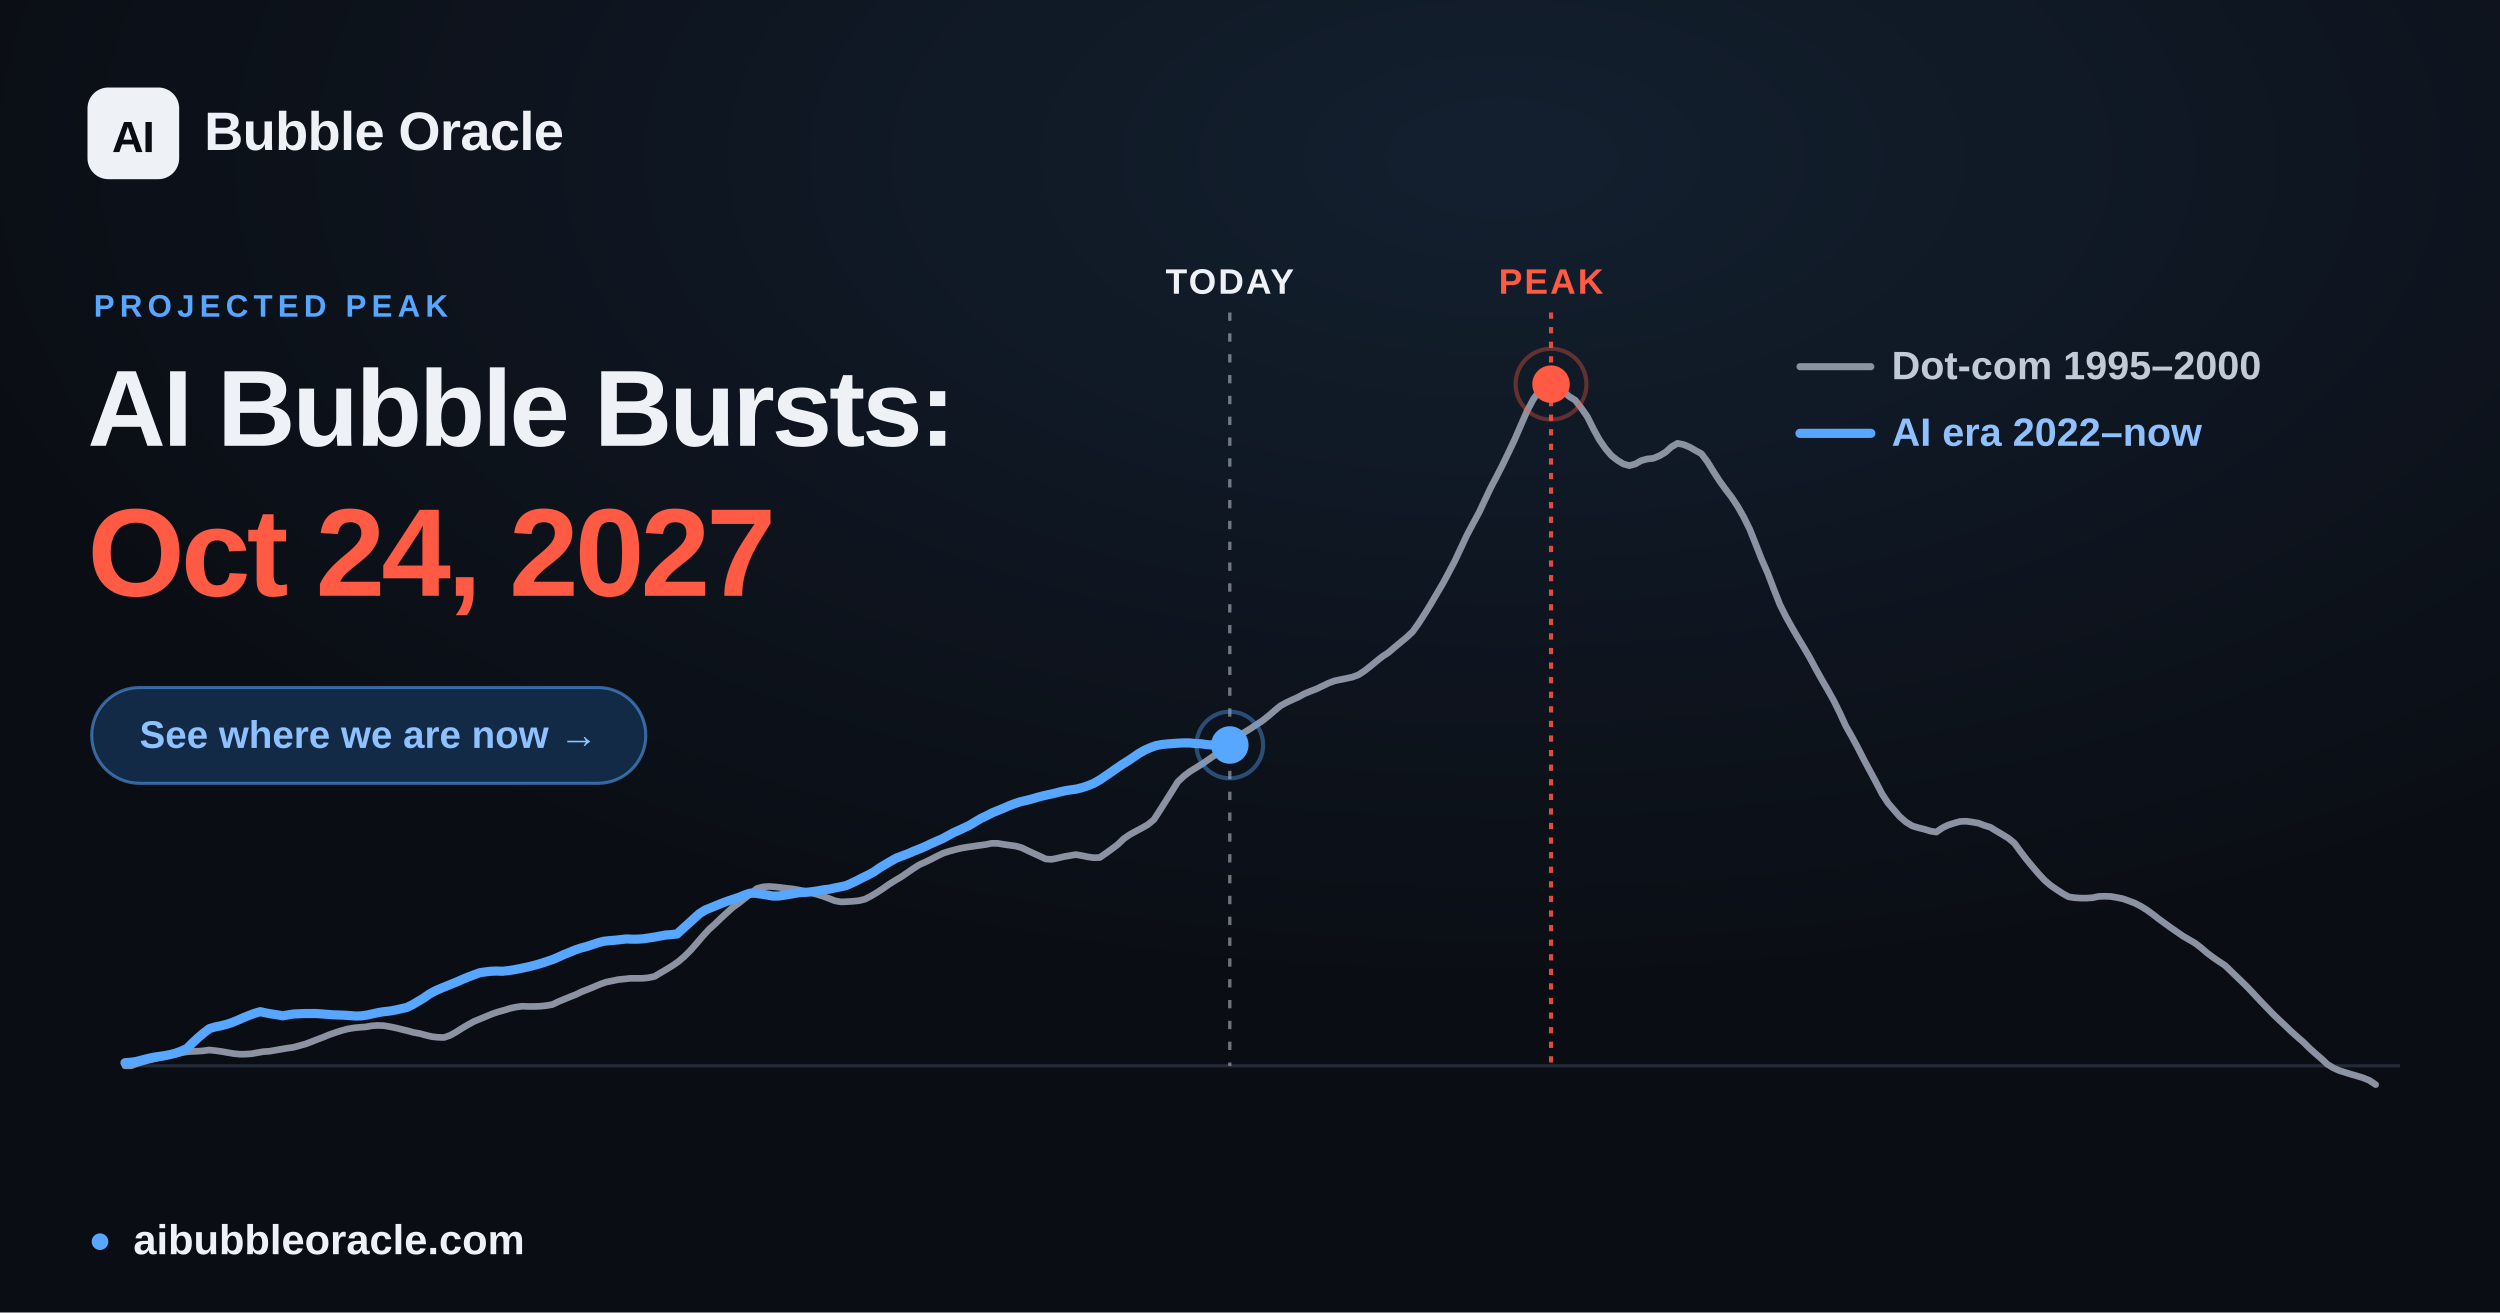
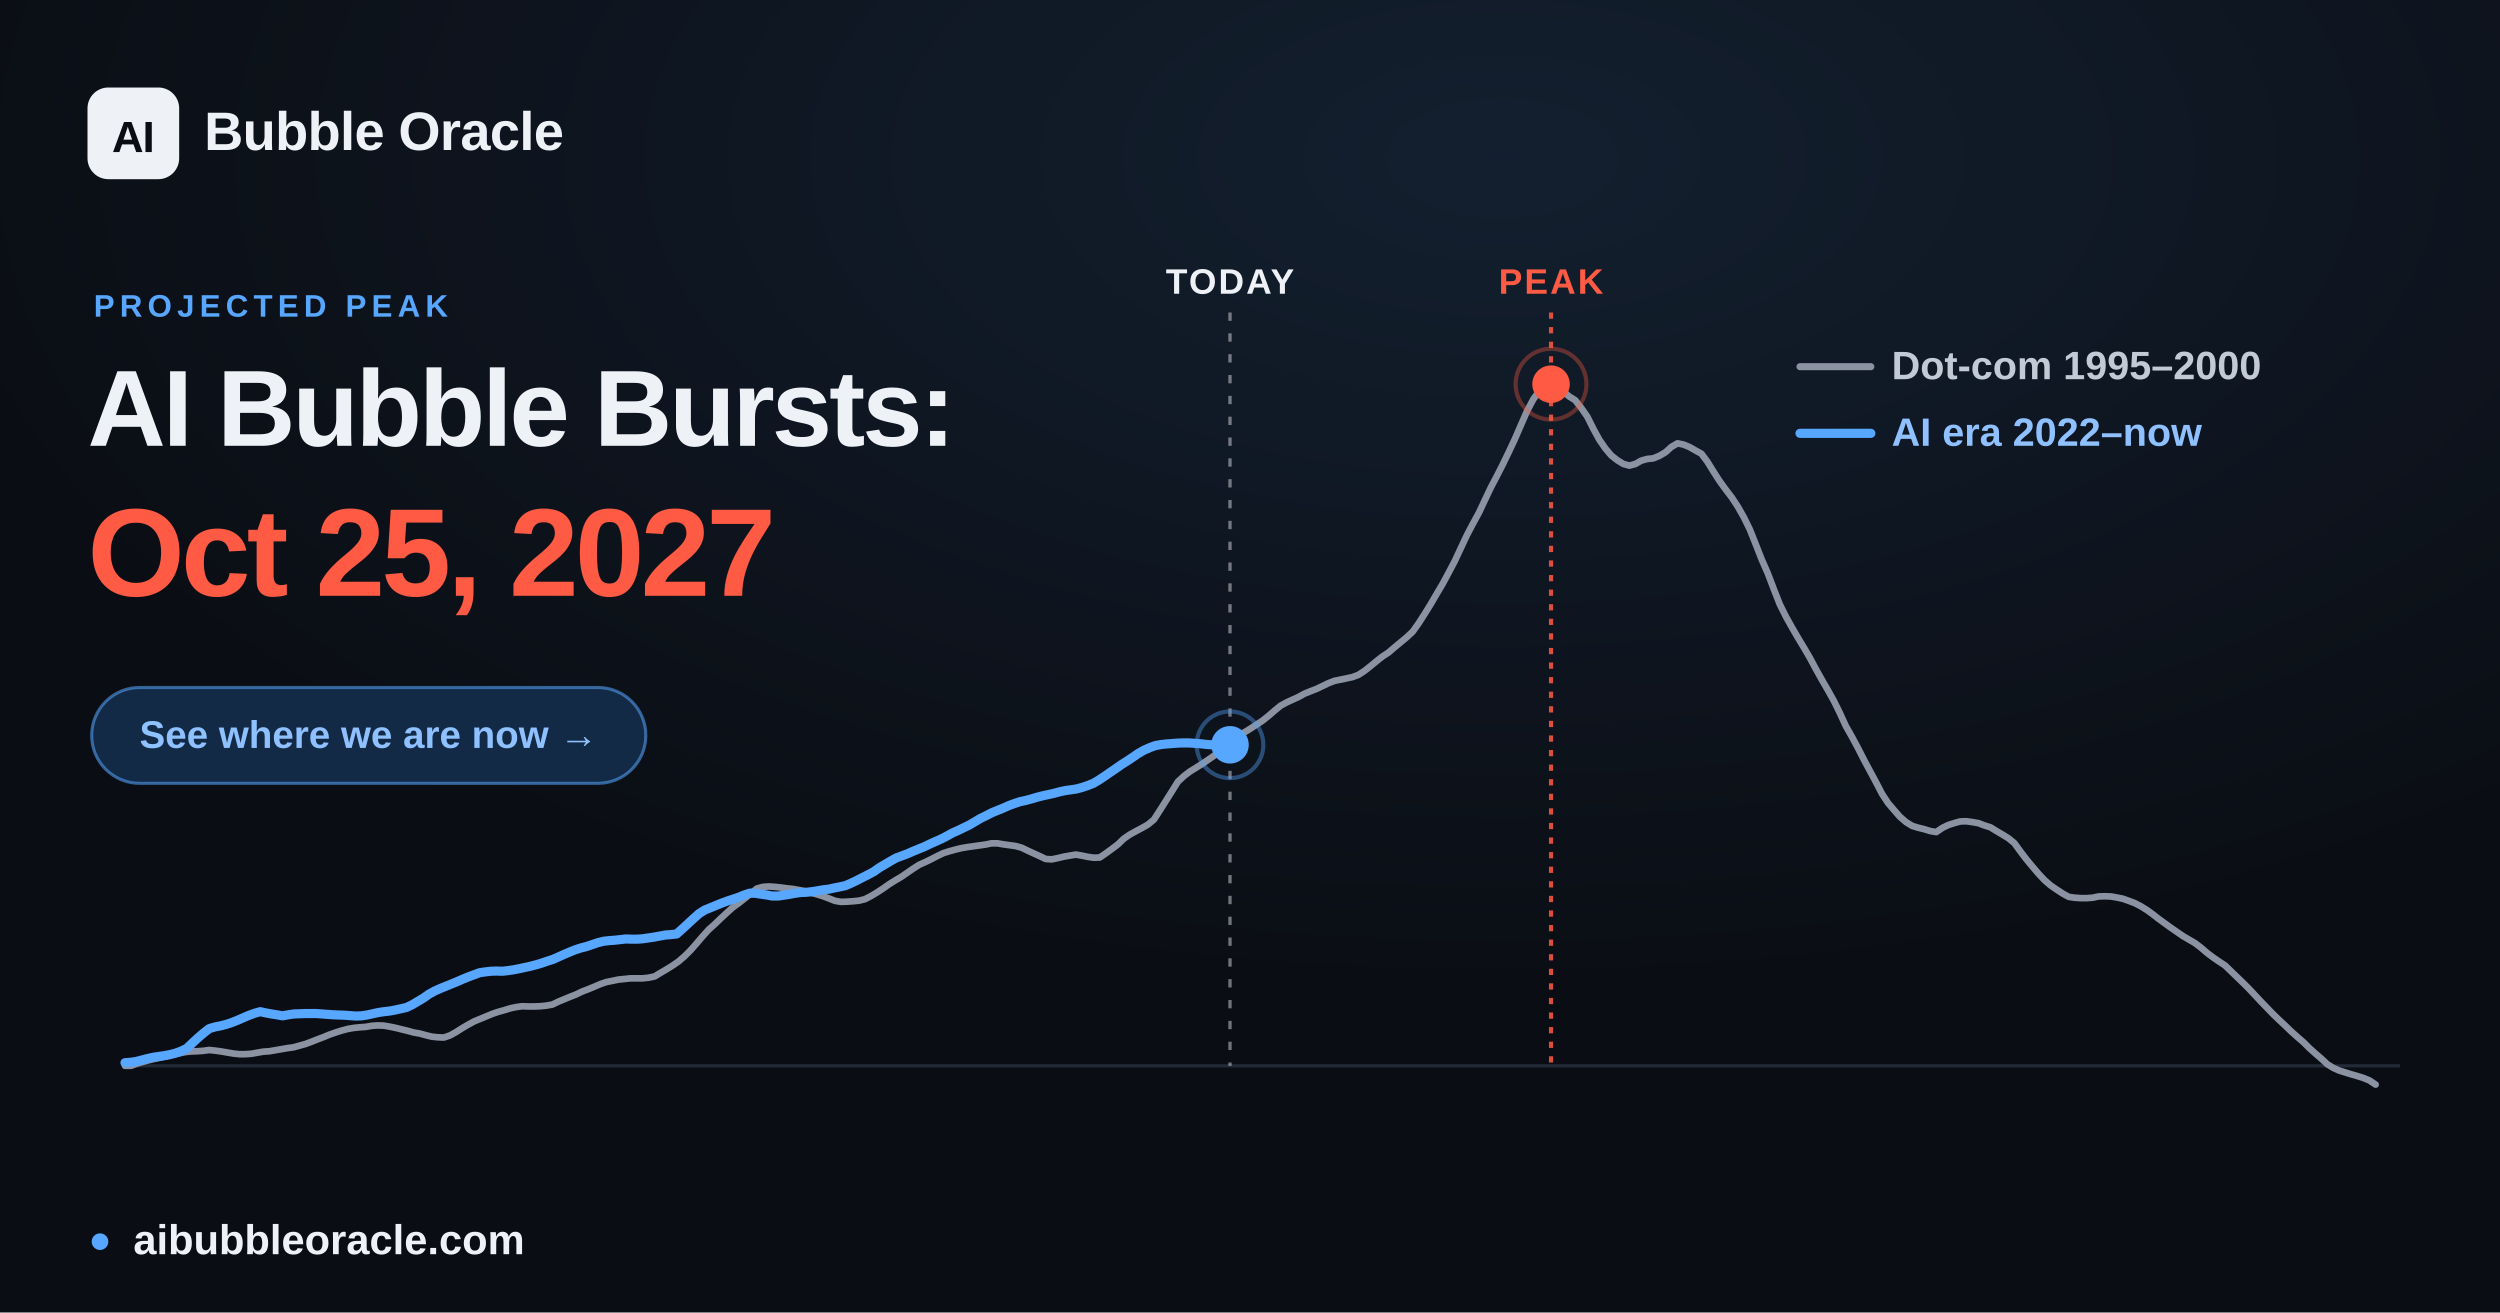
<svg xmlns="http://www.w3.org/2000/svg" width="1200" height="630" viewBox="0 0 1200 630" font-family="Arial, 'Liberation Sans', 'DejaVu Sans', sans-serif">
  <defs>
    <radialGradient id="glow" cx="60%" cy="12%" r="65%">
      <stop offset="0" stop-color="#57a6ff" stop-opacity="0.12" />
      <stop offset="1" stop-color="#57a6ff" stop-opacity="0" />
    </radialGradient>
  </defs>
  <rect width="1200" height="630" fill="#0a0d13" />
  <rect width="1200" height="630" fill="url(#glow)" />
  <line x1="60.0" y1="511.6" x2="1152.0" y2="511.6" stroke="#232b39" stroke-width="1.5" />
-   <line x1="590.3" y1="150" x2="590.3" y2="511.6" stroke="#eef1f6" stroke-opacity="0.45" stroke-width="1.6" stroke-dasharray="4 6" />
-   <text x="590.3" y="141" text-anchor="middle" font-size="17" font-weight="700" fill="#eef1f6" letter-spacing="1">TODAY</text>
+   <line x1="590.4" y1="150" x2="590.4" y2="511.6" stroke="#eef1f6" stroke-opacity="0.45" stroke-width="1.6" stroke-dasharray="4 6" />
+   <text x="590.4" y="141" text-anchor="middle" font-size="17" font-weight="700" fill="#eef1f6" letter-spacing="1">TODAY</text>
  <line x1="744.5" y1="150" x2="744.5" y2="511.6" stroke="#ff5a44" stroke-opacity="0.85" stroke-width="2" stroke-dasharray="3 4" />
  <text x="744.5" y="141" text-anchor="middle" font-size="17" font-weight="700" fill="#ff5a44" letter-spacing="1">PEAK</text>
  <polyline points="60.0,511.6 62.9,511.6 65.8,510.5 68.6,509.7 71.5,508.9 74.4,508.2 77.3,507.6 80.3,506.9 83.1,506.2 86.0,505.6 88.9,505.0 91.8,504.7 94.6,504.6 97.5,504.4 100.4,504.0 103.3,504.3 106.2,504.7 109.1,505.2 112.0,505.7 114.9,506.0 117.8,506.0 120.7,505.8 123.5,505.3 126.4,504.8 129.3,504.6 132.2,504.1 135.1,503.6 138.0,503.1 140.9,502.7 143.8,501.9 146.7,501.1 149.6,500.0 152.4,498.9 155.3,497.8 158.2,496.6 161.1,495.6 163.9,494.7 166.9,493.9 169.8,493.4 172.7,493.1 175.6,492.9 178.4,492.4 181.3,492.2 184.2,492.3 187.1,492.8 190.0,493.4 192.8,494.1 195.7,494.8 198.6,495.6 201.5,496.1 204.4,496.9 207.3,497.6 210.2,497.9 213.1,498.0 216.0,497.0 218.9,495.4 221.7,493.6 224.6,491.9 227.5,490.3 230.4,489.1 233.3,487.9 236.2,486.7 239.1,485.7 242.0,484.9 244.9,484.0 247.7,483.4 250.6,483.0 253.5,483.1 256.4,483.1 259.3,483.0 262.2,482.7 265.1,482.2 268.0,480.8 270.9,479.6 273.8,478.4 276.6,477.3 279.5,475.9 282.4,474.8 285.3,473.6 288.1,472.4 291.0,471.4 294.0,470.8 296.9,470.2 299.8,469.9 302.6,469.6 305.5,469.6 308.4,469.6 311.3,469.3 314.2,468.7 317.0,467.0 319.9,465.3 322.8,463.5 325.7,461.5 328.6,459.0 331.5,456.1 334.4,452.8 337.3,449.4 340.2,446.2 343.1,443.6 345.9,440.9 348.8,438.2 351.7,435.6 354.6,433.5 357.5,431.2 360.4,428.9 363.3,426.5 366.2,425.7 369.1,425.5 371.9,425.7 374.8,426.0 377.7,426.4 380.6,426.7 383.5,427.2 386.4,427.8 389.3,428.5 392.2,429.3 395.1,430.2 398.0,431.3 400.8,432.4 403.7,432.9 406.6,432.8 409.5,432.6 412.4,432.3 415.2,431.6 418.1,430.1 421.1,428.3 424.0,426.4 426.8,424.4 429.7,422.6 432.6,420.9 435.5,418.9 438.4,416.9 441.2,415.1 444.1,413.8 447.0,412.4 449.9,410.9 452.8,409.5 455.7,408.6 458.6,407.8 461.5,407.1 464.4,406.6 467.3,406.2 470.1,405.8 473.0,405.4 475.9,404.8 478.8,404.8 481.7,405.3 484.6,405.7 487.5,406.1 490.4,406.9 493.3,408.3 496.1,409.6 499.0,410.9 501.9,412.3 504.8,412.5 507.7,411.9 510.6,411.2 513.5,410.7 516.4,410.2 519.3,410.7 522.2,411.3 525.0,411.7 527.9,411.6 530.8,409.6 533.7,407.5 536.6,405.3 539.4,402.6 542.3,400.6 545.2,399.0 548.2,397.4 551.0,395.8 553.9,393.4 556.8,388.9 559.7,384.3 562.6,379.7 565.4,375.2 568.3,372.5 571.2,370.3 574.1,368.5 577.0,366.7 579.9,364.7 582.8,362.7 585.7,360.6 588.6,358.8 591.5,356.5 594.3,353.8 597.2,351.6 600.1,349.8 603.0,347.9 605.9,346.0 608.8,343.7 611.7,341.2 614.6,338.8 617.5,337.2 620.3,335.9 623.2,334.6 626.1,333.0 629.0,331.8 631.9,330.7 634.8,329.3 637.7,327.9 640.6,326.8 643.5,326.2 646.4,325.6 649.2,325.0 652.1,323.9 655.0,322.0 657.9,319.7 660.8,317.3 663.6,315.1 666.5,313.2 669.4,310.7 672.3,308.3 675.2,305.9 678.1,303.2 681.0,299.1 683.9,294.6 686.8,289.9 689.6,285.1 692.5,280.2 695.4,274.8 698.3,269.3 701.2,263.1 704.1,256.9 707.0,251.4 709.9,246.1 712.8,239.9 715.7,233.8 718.5,228.5 721.4,222.8 724.3,216.8 727.2,210.6 730.1,203.9 733.0,197.3 735.9,191.8 738.8,187.7 741.7,184.7 744.5,184.4 747.4,185.6 750.3,187.9 753.2,190.3 756.1,192.1 758.9,195.7 761.9,200.0 764.8,205.8 767.7,211.1 770.6,215.3 773.4,218.6 776.3,220.9 779.2,222.7 782.1,223.5 785.0,222.7 787.8,221.1 790.7,220.3 793.6,220.0 796.5,218.8 799.4,217.1 802.3,214.5 805.2,212.8 808.1,213.4 811.0,214.6 813.8,216.2 816.7,217.8 819.6,221.7 822.5,226.4 825.4,230.9 828.3,234.9 831.2,238.7 834.1,243.1 837.0,248.2 839.9,254.1 842.7,261.1 845.6,268.5 848.5,275.1 851.4,282.7 854.3,290.1 857.2,295.9 860.1,301.1 863.0,306.1 865.9,310.9 868.7,315.7 871.6,321.1 874.5,326.3 877.4,331.3 880.3,336.5 883.1,342.2 886.0,348.5 889.0,353.8 891.9,359.2 894.8,364.9 897.6,370.1 900.5,375.5 903.4,381.1 906.3,385.5 909.2,388.9 912.0,392.1 914.9,394.6 917.8,396.4 920.7,397.3 923.6,398.0 926.5,398.9 929.4,399.4 932.3,397.4 935.2,396.0 938.0,395.1 940.9,394.3 943.8,394.2 946.7,394.6 949.6,395.1 952.5,396.2 955.4,397.1 958.3,398.9 961.2,400.6 964.1,402.4 966.9,404.7 969.8,408.7 972.7,412.5 975.6,416.0 978.5,419.4 981.4,422.5 984.3,425.0 987.2,427.0 990.1,428.9 993.0,430.5 995.8,430.9 998.7,431.1 1001.6,431.1 1004.5,430.9 1007.3,430.3 1010.2,430.2 1013.2,430.3 1016.1,430.8 1019.0,431.4 1021.8,432.4 1024.7,433.5 1027.6,435.0 1030.5,436.8 1033.4,438.9 1036.2,441.1 1039.1,443.2 1042.0,445.3 1044.9,447.3 1047.8,449.3 1050.7,451.0 1053.6,452.7 1056.5,454.9 1059.4,457.4 1062.2,459.5 1065.1,461.5 1068.0,463.4 1070.9,466.2 1073.8,469.0 1076.7,471.8 1079.6,474.7 1082.5,477.8 1085.4,480.9 1088.3,483.9 1091.1,486.8 1094.0,489.6 1096.9,492.3 1099.8,495.1 1102.7,497.7 1105.6,500.2 1108.5,503.1 1111.4,505.7 1114.3,508.2 1117.2,510.9 1120.0,512.6 1122.9,513.9 1125.8,514.8 1128.7,515.7 1131.5,516.5 1134.4,517.4 1137.3,518.6 1140.3,520.6" fill="none" stroke="#8b93a3" stroke-width="3.2" stroke-linejoin="round" stroke-linecap="round" />
-   <polyline points="60.0,510.1 62.7,509.9 65.4,509.5 68.1,508.8 70.8,508.1 73.5,507.5 76.2,507.1 79.0,506.7 81.6,506.2 84.3,505.5 87.0,504.5 89.8,503.2 92.4,500.6 95.1,498.1 97.8,495.8 100.6,493.7 103.3,492.9 105.9,492.4 108.7,491.7 111.4,490.8 114.1,489.7 116.8,488.5 119.5,487.4 122.2,486.4 124.9,485.6 127.6,486.2 130.3,486.7 133.0,487.1 135.7,487.6 138.4,487.1 141.1,486.7 143.8,486.6 146.5,486.5 149.2,486.5 151.9,486.5 154.6,486.7 157.3,486.9 160.0,487.1 162.7,487.2 165.5,487.3 168.2,487.5 170.8,487.7 173.5,487.6 176.3,487.2 179.0,486.6 181.7,486.0 184.3,485.6 187.1,485.3 189.8,484.8 192.5,484.2 195.2,483.6 197.9,482.3 200.6,480.7 203.3,479.1 206.0,477.2 208.7,475.7 211.4,474.5 214.1,473.4 216.8,472.3 219.5,471.2 222.2,470.0 224.9,468.9 227.6,467.9 230.3,466.9 233.1,466.5 235.7,466.2 238.4,466.1 241.1,466.2 243.9,465.9 246.6,465.5 249.2,465.0 252.0,464.4 254.7,463.8 257.4,463.1 260.1,462.3 262.8,461.4 265.5,460.5 268.2,459.3 270.9,458.1 273.6,457.0 276.3,455.9 279.0,455.0 281.7,454.3 284.4,453.4 287.1,452.5 289.8,451.8 292.5,451.5 295.2,451.3 298.0,451.0 300.6,450.7 303.3,450.8 306.0,450.8 308.8,450.6 311.5,450.2 314.1,449.8 316.8,449.3 319.6,448.8 322.3,448.6 325.0,448.3 327.6,445.9 330.4,443.4 333.1,440.9 335.8,438.5 338.5,436.8 341.2,435.7 343.9,434.6 346.6,433.5 349.3,432.5 352.0,431.6 354.7,430.7 357.4,429.6 360.1,428.7 362.8,428.8 365.5,429.2 368.2,429.6 370.9,430.1 373.6,430.1 376.4,429.7 379.0,429.3 381.7,428.8 384.4,428.4 387.2,428.3 389.9,428.0 392.5,427.6 395.3,427.1 398.0,426.8 400.7,426.2 403.3,425.7 406.1,425.1 408.8,423.9 411.5,422.6 414.2,421.2 416.9,419.9 419.6,418.4 422.3,416.5 425.0,414.9 427.7,413.3 430.4,411.8 433.1,410.8 435.8,409.8 438.5,408.6 441.3,407.5 443.9,406.4 446.6,405.1 449.3,403.9 452.1,402.7 454.7,401.3 457.4,399.8 460.1,398.6 462.9,397.3 465.6,396.0 468.2,394.4 470.9,392.8 473.7,391.5 476.4,390.1 479.1,389.0 481.8,387.9 484.5,386.7 487.2,385.7 489.9,384.8 492.6,384.2 495.3,383.5 498.0,382.7 500.7,382.0 503.4,381.4 506.1,380.8 508.8,380.1 511.5,379.5 514.2,379.1 516.9,378.7 519.6,378.0 522.3,377.1 525.0,376.0 527.8,374.4 530.5,372.6 533.1,370.8 535.8,368.9 538.6,367.0 541.3,365.3 544.0,363.5 546.6,361.7 549.4,360.1 552.1,358.9 554.8,357.9 557.5,357.4 560.2,357.1 562.9,356.9 565.6,356.7 568.3,356.6 571.0,356.6 573.7,356.9 576.4,357.0 579.1,357.4 581.8,357.6 584.5,357.6 587.2,357.7 589.9,357.7 590.3,357.6" fill="none" stroke="#57a6ff" stroke-width="4.4" stroke-linejoin="round" stroke-linecap="round" />
-   <circle cx="590.3" cy="357.6" r="9" fill="#57a6ff" />
-   <circle cx="590.3" cy="357.6" r="16" fill="none" stroke="#57a6ff" stroke-opacity="0.4" stroke-width="2" />
+   <polyline points="60.0,510.1 62.7,509.9 65.4,509.5 68.1,508.8 70.8,508.1 73.5,507.5 76.2,507.1 78.9,506.7 81.6,506.2 84.3,505.5 87.0,504.5 89.7,503.2 92.4,500.6 95.1,498.1 97.8,495.8 100.5,493.7 103.3,492.9 105.9,492.4 108.6,491.7 111.3,490.8 114.1,489.7 116.8,488.5 119.4,487.4 122.1,486.4 124.9,485.6 127.6,486.2 130.3,486.7 132.9,487.1 135.6,487.6 138.4,487.1 141.1,486.7 143.8,486.6 146.4,486.5 149.2,486.5 151.9,486.5 154.6,486.7 157.2,486.9 160.0,487.1 162.7,487.2 165.4,487.3 168.1,487.5 170.8,487.7 173.5,487.6 176.2,487.2 178.9,486.6 181.6,486.0 184.3,485.6 187.0,485.3 189.7,484.8 192.4,484.2 195.1,483.6 197.8,482.3 200.5,480.7 203.2,479.1 205.9,477.2 208.6,475.7 211.3,474.5 214.0,473.4 216.7,472.3 219.4,471.2 222.1,470.0 224.8,468.9 227.5,467.9 230.2,466.9 233.0,466.5 235.6,466.2 238.3,466.1 241.0,466.2 243.8,465.9 246.5,465.5 249.1,465.0 251.8,464.4 254.6,463.8 257.3,463.1 260.0,462.3 262.6,461.4 265.4,460.5 268.1,459.3 270.8,458.1 273.4,457.0 276.1,455.9 278.9,455.0 281.6,454.3 284.3,453.4 286.9,452.5 289.7,451.8 292.4,451.5 295.1,451.3 297.8,451.0 300.5,450.7 303.2,450.8 305.9,450.8 308.6,450.6 311.3,450.2 314.0,449.8 316.7,449.3 319.4,448.8 322.1,448.6 324.8,448.3 327.5,445.9 330.2,443.4 332.9,440.9 335.6,438.5 338.3,436.8 341.0,435.7 343.7,434.6 346.4,433.5 349.1,432.5 351.8,431.6 354.5,430.7 357.2,429.6 359.9,428.7 362.7,428.8 365.3,429.2 368.0,429.6 370.7,430.1 373.5,430.1 376.2,429.7 378.8,429.3 381.5,428.8 384.3,428.4 387.0,428.3 389.7,428.0 392.3,427.6 395.1,427.1 397.8,426.8 400.5,426.2 403.1,425.7 405.8,425.1 408.6,423.9 411.3,422.6 414.0,421.2 416.6,419.9 419.4,418.4 422.1,416.5 424.8,414.9 427.5,413.3 430.2,411.8 432.9,410.8 435.6,409.8 438.3,408.6 441.0,407.5 443.7,406.4 446.4,405.1 449.1,403.9 451.8,402.7 454.5,401.3 457.2,399.8 459.9,398.6 462.6,397.3 465.3,396.0 468.0,394.4 470.7,392.8 473.4,391.5 476.1,390.1 478.8,389.0 481.5,387.9 484.2,386.7 486.9,385.7 489.6,384.8 492.4,384.2 495.0,383.5 497.7,382.7 500.4,382.0 503.2,381.4 505.9,380.8 508.5,380.1 511.2,379.5 514.0,379.1 516.7,378.7 519.3,378.0 522.0,377.1 524.8,376.0 527.5,374.4 530.2,372.6 532.8,370.8 535.6,368.9 538.3,367.0 541.0,365.3 543.7,363.5 546.3,361.7 549.1,360.1 551.8,358.9 554.5,357.9 557.2,357.4 559.9,357.1 562.6,356.9 565.3,356.7 568.0,356.6 570.7,356.6 573.4,356.8 576.1,357.0 578.8,357.3 581.5,357.5 584.2,357.6 586.9,357.6 589.6,357.6 590.4,357.5" fill="none" stroke="#57a6ff" stroke-width="4.4" stroke-linejoin="round" stroke-linecap="round" />
+   <circle cx="590.4" cy="357.5" r="9" fill="#57a6ff" />
+   <circle cx="590.4" cy="357.5" r="16" fill="none" stroke="#57a6ff" stroke-opacity="0.4" stroke-width="2" />
  <circle cx="744.5" cy="184.4" r="17" fill="none" stroke="#ff5a44" stroke-opacity="0.35" stroke-width="2" />
  <circle cx="744.5" cy="184.4" r="9" fill="#ff5a44" />
  <g font-size="19" font-weight="600">
    <line x1="864" y1="176" x2="898" y2="176" stroke="#8b93a3" stroke-width="3.4" stroke-linecap="round" />
    <text x="908" y="182" fill="#c2cad6">Dot-com  1995–2000</text>
    <line x1="864" y1="208" x2="898" y2="208" stroke="#57a6ff" stroke-width="4.4" stroke-linecap="round" />
    <text x="908" y="214" fill="#8fc0ff">AI era  2022–now</text>
  </g>
  <rect x="42" y="42" width="44" height="44" rx="10" fill="#eef1f6" />
  <text x="64" y="73" text-anchor="middle" font-size="21" font-weight="800" fill="#0a0d13" letter-spacing="-0.5">AI</text>
  <text x="98" y="72" font-size="26" font-weight="700" fill="#eef1f6" letter-spacing="-0.3">Bubble Oracle</text>
  <text x="45" y="152" font-size="15" font-weight="700" fill="#57a6ff" letter-spacing="2.5">PROJECTED PEAK</text>
  <text x="42" y="214" font-size="52" font-weight="800" fill="#eef1f6" letter-spacing="-1.4">AI Bubble Bursts:</text>
-   <text x="42" y="286" font-size="60" font-weight="800" fill="#ff5a44" letter-spacing="-1.8">Oct 24, 2027</text>
+   <text x="42" y="286" font-size="60" font-weight="800" fill="#ff5a44" letter-spacing="-1.8">Oct 25, 2027</text>
  <rect x="44" y="330" width="266" height="46" rx="23" fill="#122a45" stroke="#57a6ff" stroke-opacity="0.55" stroke-width="1.5" />
  <text x="177" y="359" text-anchor="middle" font-size="18.5" font-weight="700" fill="#8fc0ff">See where we are now  →</text>
  <circle cx="48" cy="596" r="4" fill="#57a6ff" />
  <text x="64" y="602" font-size="20" font-weight="600" fill="#eef1f6">aibubbleoracle.com</text>
</svg>
